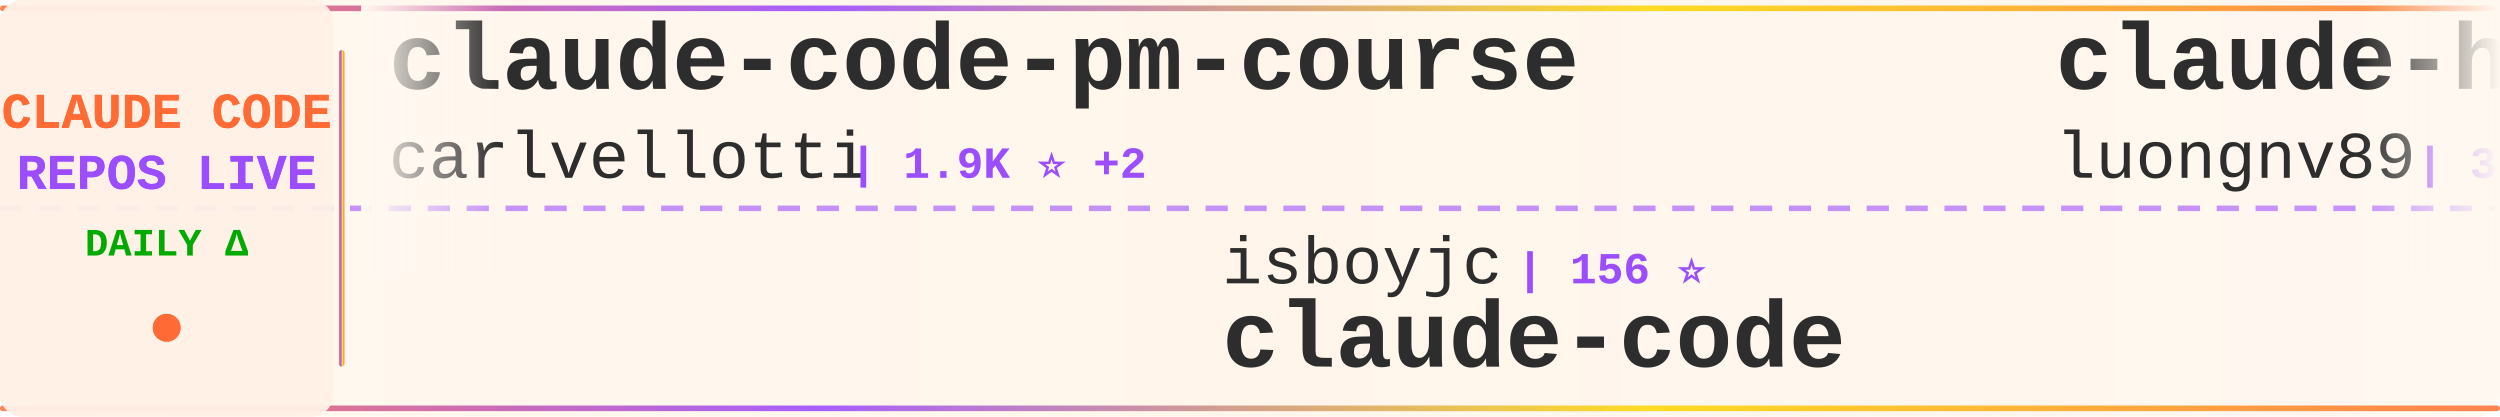
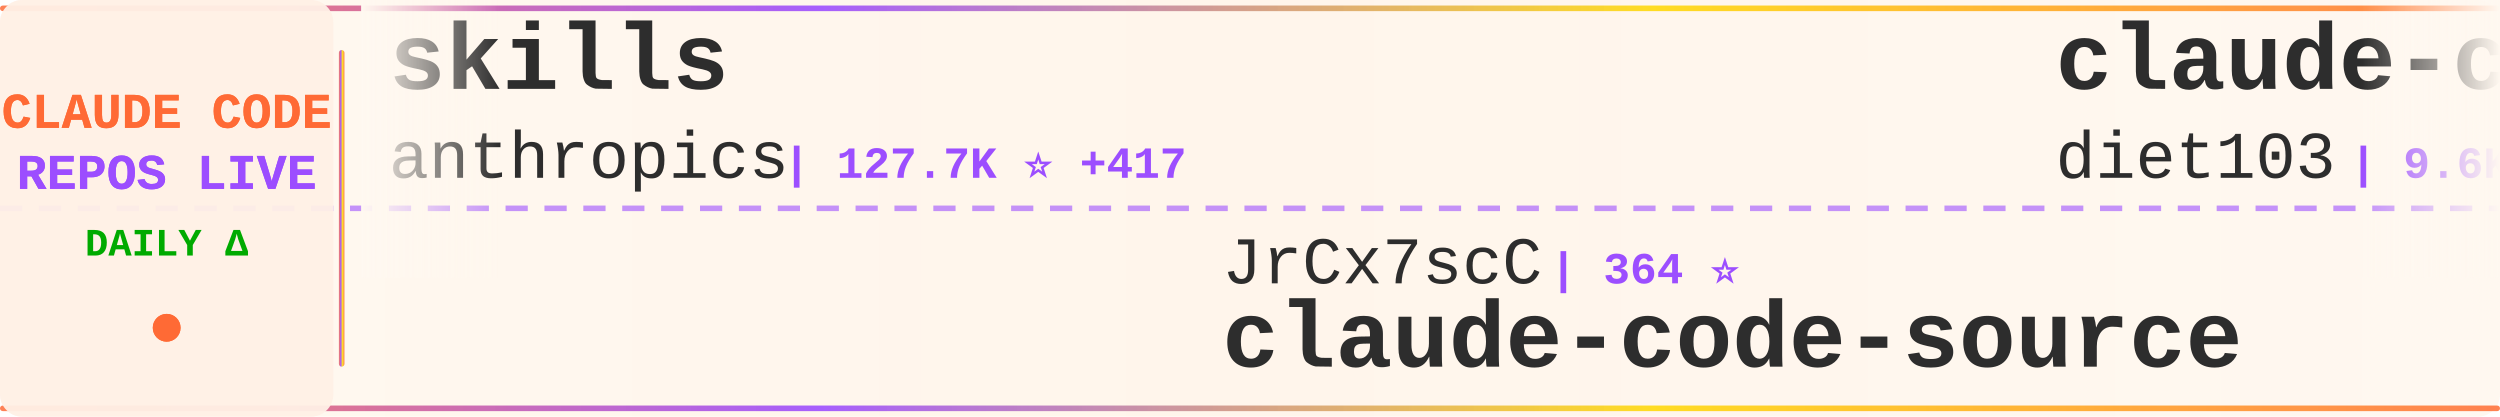
<svg xmlns="http://www.w3.org/2000/svg" width="900" height="150">
  <defs>
    <linearGradient id="tickerBg" x1="0%" y1="0%" x2="100%" y2="0%">
      <stop offset="0%" style="stop-color:#fff8f0;stop-opacity:0.98" />
      <stop offset="50%" style="stop-color:#fff5eb;stop-opacity:1" />
      <stop offset="100%" style="stop-color:#fff8f0;stop-opacity:0.98" />
    </linearGradient>
    <linearGradient id="borderGrad" x1="0%" y1="0%" x2="100%" y2="0%">
      <stop offset="0%" style="stop-color:#FF6B35;stop-opacity:0.85">
        <animate attributeName="stop-opacity" values="0.85;1;0.85" dur="2s" repeatCount="indefinite" />
      </stop>
      <stop offset="33%" style="stop-color:#9C4EFF;stop-opacity:0.9">
        <animate attributeName="stop-opacity" values="0.9;1;0.9" dur="2.2s" repeatCount="indefinite" />
      </stop>
      <stop offset="66%" style="stop-color:#FFD700;stop-opacity:0.85">
        <animate attributeName="stop-opacity" values="0.85;1;0.85" dur="1.8s" repeatCount="indefinite" />
      </stop>
      <stop offset="100%" style="stop-color:#FF6B35;stop-opacity:0.85">
        <animate attributeName="stop-opacity" values="0.85;1;0.85" dur="2s" repeatCount="indefinite" />
      </stop>
    </linearGradient>
    <filter id="textGlow">
      <feGaussianBlur stdDeviation="0.15" result="coloredBlur" />
      <feMerge>
        <feMergeNode in="coloredBlur" />
        <feMergeNode in="SourceGraphic" />
      </feMerge>
    </filter>
    <filter id="metricGlow">
      <feGaussianBlur stdDeviation="0.2" result="coloredBlur" />
      <feMerge>
        <feMergeNode in="coloredBlur" />
        <feMergeNode in="SourceGraphic" />
      </feMerge>
    </filter>
    <linearGradient id="leftFade" x1="0%" y1="0%" x2="100%" y2="0%">
      <stop offset="0%" style="stop-color:#fff8f0;stop-opacity:1" />
      <stop offset="100%" style="stop-color:#fff8f0;stop-opacity:0" />
    </linearGradient>
    <linearGradient id="rightFade" x1="0%" y1="0%" x2="100%" y2="0%">
      <stop offset="0%" style="stop-color:#fff8f0;stop-opacity:0" />
      <stop offset="100%" style="stop-color:#fff8f0;stop-opacity:1" />
    </linearGradient>
  </defs>
  <rect width="900" height="150" fill="url(#tickerBg)" rx="8" />
  <rect x="0" y="2" width="900" height="2" fill="url(#borderGrad)" rx="1" />
  <rect x="0" y="146" width="900" height="2" fill="url(#borderGrad)" rx="1" />
  <line x1="0" y1="75" x2="900" y2="75" stroke="#9C4EFF" stroke-width="2" stroke-dasharray="8 6" opacity="0.6" />
  <rect x="0" y="0" width="120" height="150" fill="#fff0e6" opacity="0.95" rx="8" />
  <text x="60" y="46" font-family="'Courier New', monospace" font-size="18" font-weight="bold" fill="#FF6B35" text-anchor="middle" filter="url(#textGlow)">
    CLAUDE CODE
  </text>
  <text x="60" y="68" font-family="'Courier New', monospace" font-size="18" font-weight="bold" fill="#9C4EFF" text-anchor="middle" filter="url(#textGlow)">
    REPOS LIVE
  </text>
  <text x="60" y="92" font-family="'Courier New', monospace" font-size="14" font-weight="bold" fill="#00aa00" text-anchor="middle">
    DAILY Δ
  </text>
  <circle cx="60" cy="118" r="5" fill="#FF6B35" filter="url(#metricGlow)">
    <animate attributeName="r" values="4;6;4" dur="1.5s" repeatCount="indefinite" />
    <animate attributeName="opacity" values="0.6;1;0.6" dur="1.5s" repeatCount="indefinite" />
  </circle>
  <rect x="122" y="18" width="2" height="114" fill="url(#borderGrad)" rx="1" />
  <clipPath id="tickerClip">
    <rect x="130" y="0" width="770" height="150" />
  </clipPath>
  <g clip-path="url(#tickerClip)">
    <g id="tickerItems">
      <animateTransform attributeName="transform" attributeType="XML" type="translate" from="0 0" to="-3000 0" dur="54s" repeatCount="indefinite" />
      <g transform="translate(0, 0)">
-         <text x="140" y="32" font-family="'Courier New', monospace" font-size="34" font-weight="bold" fill="#2d2d2d">claude-code-pm-course</text>
-         <text x="140" y="64" font-family="'Courier New', monospace" font-size="24" font-weight="normal" fill="#2d2d2d" opacity="1.0">carlvellotti</text>
-         <text x="306" y="64" font-family="'Courier New', monospace" font-size="16" font-weight="bold" fill="#9C4EFF"> | 1.9K ⭐ +2</text>
+         <text x="140" y="32" font-family="'Courier New', monospace" font-size="34" font-weight="bold" fill="#2d2d2d">skills</text>
+         <text x="140" y="64" font-family="'Courier New', monospace" font-size="24" font-weight="normal" fill="#2d2d2d" opacity="1.0">anthropics</text>
+         <text x="282" y="64" font-family="'Courier New', monospace" font-size="16" font-weight="bold" fill="#9C4EFF"> | 127.7K ⭐ +417</text>
      </g>
      <g transform="translate(300, 0)">
-         <text x="140" y="102" font-family="'Courier New', monospace" font-size="24" font-weight="normal" fill="#2d2d2d" opacity="1.0">isboyjc</text>
-         <text x="246" y="102" font-family="'Courier New', monospace" font-size="16" font-weight="bold" fill="#9C4EFF"> | 156 ⭐</text>
-         <text x="140" y="132" font-family="'Courier New', monospace" font-size="34" font-weight="bold" fill="#2d2d2d">claude-code</text>
+         <text x="140" y="102" font-family="'Courier New', monospace" font-size="24" font-weight="normal" fill="#2d2d2d" opacity="1.0">JrCx7scC</text>
+         <text x="258" y="102" font-family="'Courier New', monospace" font-size="16" font-weight="bold" fill="#9C4EFF"> | 364 ⭐</text>
+         <text x="140" y="132" font-family="'Courier New', monospace" font-size="34" font-weight="bold" fill="#2d2d2d">claude-code-source</text>
      </g>
      <g transform="translate(600, 0)">
-         <text x="140" y="32" font-family="'Courier New', monospace" font-size="34" font-weight="bold" fill="#2d2d2d">claude-howto</text>
-         <text x="140" y="64" font-family="'Courier New', monospace" font-size="24" font-weight="normal" fill="#2d2d2d" opacity="1.0">luongnv89</text>
-         <text x="270" y="64" font-family="'Courier New', monospace" font-size="16" font-weight="bold" fill="#9C4EFF"> | 30.9K ⭐ +169</text>
+         <text x="140" y="32" font-family="'Courier New', monospace" font-size="34" font-weight="bold" fill="#2d2d2d">claude-code-infrastructu...</text>
+         <text x="140" y="64" font-family="'Courier New', monospace" font-size="24" font-weight="normal" fill="#2d2d2d" opacity="1.0">diet103</text>
+         <text x="246" y="64" font-family="'Courier New', monospace" font-size="16" font-weight="bold" fill="#9C4EFF"> | 9.6K ⭐ +7</text>
      </g>
      <g transform="translate(900, 0)">
-         <text x="140" y="102" font-family="'Courier New', monospace" font-size="24" font-weight="normal" fill="#2d2d2d" opacity="1.0">Windy3f3f3f3f</text>
-         <text x="318" y="102" font-family="'Courier New', monospace" font-size="16" font-weight="bold" fill="#9C4EFF"> | 1.1K ⭐ +6</text>
-         <text x="140" y="132" font-family="'Courier New', monospace" font-size="34" font-weight="bold" fill="#2d2d2d">claude-code-from-scratch</text>
+         <text x="140" y="102" font-family="'Courier New', monospace" font-size="24" font-weight="normal" fill="#2d2d2d" opacity="1.0">AICoderTudou</text>
+         <text x="306" y="102" font-family="'Courier New', monospace" font-size="16" font-weight="bold" fill="#9C4EFF"> | 497 ⭐ +1</text>
+         <text x="140" y="132" font-family="'Courier New', monospace" font-size="34" font-weight="bold" fill="#2d2d2d">claude-code-tudou</text>
      </g>
      <g transform="translate(1200, 0)">
-         <text x="140" y="32" font-family="'Courier New', monospace" font-size="34" font-weight="bold" fill="#2d2d2d">awesome-claude-code-suba...</text>
-         <text x="140" y="64" font-family="'Courier New', monospace" font-size="24" font-weight="normal" fill="#2d2d2d" opacity="1.0">VoltAgent</text>
-         <text x="270" y="64" font-family="'Courier New', monospace" font-size="16" font-weight="bold" fill="#9C4EFF"> | 19.0K ⭐ +61</text>
+         <text x="140" y="32" font-family="'Courier New', monospace" font-size="34" font-weight="bold" fill="#2d2d2d">everything-claude-code</text>
+         <text x="140" y="64" font-family="'Courier New', monospace" font-size="24" font-weight="normal" fill="#2d2d2d" opacity="1.0">affaan-m</text>
+         <text x="258" y="64" font-family="'Courier New', monospace" font-size="16" font-weight="bold" fill="#9C4EFF"> | 172.8K ⭐ +614</text>
      </g>
      <g transform="translate(1500, 0)">
-         <text x="140" y="102" font-family="'Courier New', monospace" font-size="24" font-weight="normal" fill="#2d2d2d" opacity="1.0">anthropics</text>
-         <text x="282" y="102" font-family="'Courier New', monospace" font-size="16" font-weight="bold" fill="#9C4EFF"> | 18.5K ⭐ +61</text>
-         <text x="140" y="132" font-family="'Courier New', monospace" font-size="34" font-weight="bold" fill="#2d2d2d">claude-plugins-official</text>
+         <text x="140" y="102" font-family="'Courier New', monospace" font-size="24" font-weight="normal" fill="#2d2d2d" opacity="1.0">lintsinghua</text>
+         <text x="294" y="102" font-family="'Courier New', monospace" font-size="16" font-weight="bold" fill="#9C4EFF"> | 3.1K ⭐ +10</text>
+         <text x="140" y="132" font-family="'Courier New', monospace" font-size="34" font-weight="bold" fill="#2d2d2d">claude-code-book</text>
      </g>
      <g transform="translate(1800, 0)">
-         <text x="140" y="32" font-family="'Courier New', monospace" font-size="34" font-weight="bold" fill="#2d2d2d">claude-skills</text>
-         <text x="140" y="64" font-family="'Courier New', monospace" font-size="24" font-weight="normal" fill="#2d2d2d" opacity="1.0">alirezarezvani</text>
-         <text x="330" y="64" font-family="'Courier New', monospace" font-size="16" font-weight="bold" fill="#9C4EFF"> | 13.6K ⭐ +115</text>
+         <text x="140" y="32" font-family="'Courier New', monospace" font-size="34" font-weight="bold" fill="#2d2d2d">claude-code</text>
+         <text x="140" y="64" font-family="'Courier New', monospace" font-size="24" font-weight="normal" fill="#2d2d2d" opacity="1.0">isboyjc</text>
+         <text x="246" y="64" font-family="'Courier New', monospace" font-size="16" font-weight="bold" fill="#9C4EFF"> | 156 ⭐</text>
      </g>
      <g transform="translate(2100, 0)">
-         <text x="140" y="102" font-family="'Courier New', monospace" font-size="24" font-weight="normal" fill="#2d2d2d" opacity="1.0">guanshan</text>
-         <text x="258" y="102" font-family="'Courier New', monospace" font-size="16" font-weight="bold" fill="#9C4EFF"> | 57 ⭐</text>
-         <text x="140" y="132" font-family="'Courier New', monospace" font-size="34" font-weight="bold" fill="#2d2d2d">ClaudeCode</text>
+         <text x="140" y="102" font-family="'Courier New', monospace" font-size="24" font-weight="normal" fill="#2d2d2d" opacity="1.0">luyao618</text>
+         <text x="258" y="102" font-family="'Courier New', monospace" font-size="16" font-weight="bold" fill="#9C4EFF"> | 1.3K ⭐ +2</text>
+         <text x="140" y="132" font-family="'Courier New', monospace" font-size="34" font-weight="bold" fill="#2d2d2d">Claude-Code-Source-Study</text>
      </g>
      <g transform="translate(2400, 0)">
-         <text x="140" y="32" font-family="'Courier New', monospace" font-size="34" font-weight="bold" fill="#2d2d2d">claude-code-my-workflow</text>
-         <text x="140" y="64" font-family="'Courier New', monospace" font-size="24" font-weight="normal" fill="#2d2d2d" opacity="1.0">pedrohcgs</text>
-         <text x="270" y="64" font-family="'Courier New', monospace" font-size="16" font-weight="bold" fill="#9C4EFF"> | 1.0K ⭐ +3</text>
+         <text x="140" y="32" font-family="'Courier New', monospace" font-size="34" font-weight="bold" fill="#2d2d2d">claude-code</text>
+         <text x="140" y="64" font-family="'Courier New', monospace" font-size="24" font-weight="normal" fill="#2d2d2d" opacity="1.0">alex000kim</text>
+         <text x="282" y="64" font-family="'Courier New', monospace" font-size="16" font-weight="bold" fill="#9C4EFF"> | 222 ⭐</text>
      </g>
      <g transform="translate(2700, 0)">
-         <text x="140" y="102" font-family="'Courier New', monospace" font-size="24" font-weight="normal" fill="#2d2d2d" opacity="1.0">centminmod</text>
-         <text x="282" y="102" font-family="'Courier New', monospace" font-size="16" font-weight="bold" fill="#9C4EFF"> | 2.3K ⭐ +3</text>
-         <text x="140" y="132" font-family="'Courier New', monospace" font-size="34" font-weight="bold" fill="#2d2d2d">my-claude-code-setup</text>
+         <text x="140" y="102" font-family="'Courier New', monospace" font-size="24" font-weight="normal" fill="#2d2d2d" opacity="1.0">bfly123</text>
+         <text x="246" y="102" font-family="'Courier New', monospace" font-size="16" font-weight="bold" fill="#9C4EFF"> | 2.5K ⭐ +8</text>
+         <text x="140" y="132" font-family="'Courier New', monospace" font-size="34" font-weight="bold" fill="#2d2d2d">claude_codex_bridge</text>
      </g>
      <g transform="translate(3000, 0)">
-         <text x="140" y="32" font-family="'Courier New', monospace" font-size="34" font-weight="bold" fill="#2d2d2d">claude-code-pm-course</text>
-         <text x="140" y="64" font-family="'Courier New', monospace" font-size="24" font-weight="normal" fill="#2d2d2d" opacity="1.0">carlvellotti</text>
-         <text x="306" y="64" font-family="'Courier New', monospace" font-size="16" font-weight="bold" fill="#9C4EFF"> | 1.9K ⭐ +2</text>
+         <text x="140" y="32" font-family="'Courier New', monospace" font-size="34" font-weight="bold" fill="#2d2d2d">skills</text>
+         <text x="140" y="64" font-family="'Courier New', monospace" font-size="24" font-weight="normal" fill="#2d2d2d" opacity="1.0">anthropics</text>
+         <text x="282" y="64" font-family="'Courier New', monospace" font-size="16" font-weight="bold" fill="#9C4EFF"> | 127.7K ⭐ +417</text>
      </g>
      <g transform="translate(3300, 0)">
-         <text x="140" y="102" font-family="'Courier New', monospace" font-size="24" font-weight="normal" fill="#2d2d2d" opacity="1.0">isboyjc</text>
-         <text x="246" y="102" font-family="'Courier New', monospace" font-size="16" font-weight="bold" fill="#9C4EFF"> | 156 ⭐</text>
-         <text x="140" y="132" font-family="'Courier New', monospace" font-size="34" font-weight="bold" fill="#2d2d2d">claude-code</text>
+         <text x="140" y="102" font-family="'Courier New', monospace" font-size="24" font-weight="normal" fill="#2d2d2d" opacity="1.0">JrCx7scC</text>
+         <text x="258" y="102" font-family="'Courier New', monospace" font-size="16" font-weight="bold" fill="#9C4EFF"> | 364 ⭐</text>
+         <text x="140" y="132" font-family="'Courier New', monospace" font-size="34" font-weight="bold" fill="#2d2d2d">claude-code-source</text>
      </g>
      <g transform="translate(3600, 0)">
-         <text x="140" y="32" font-family="'Courier New', monospace" font-size="34" font-weight="bold" fill="#2d2d2d">claude-howto</text>
-         <text x="140" y="64" font-family="'Courier New', monospace" font-size="24" font-weight="normal" fill="#2d2d2d" opacity="1.0">luongnv89</text>
-         <text x="270" y="64" font-family="'Courier New', monospace" font-size="16" font-weight="bold" fill="#9C4EFF"> | 30.9K ⭐ +169</text>
+         <text x="140" y="32" font-family="'Courier New', monospace" font-size="34" font-weight="bold" fill="#2d2d2d">claude-code-infrastructu...</text>
+         <text x="140" y="64" font-family="'Courier New', monospace" font-size="24" font-weight="normal" fill="#2d2d2d" opacity="1.0">diet103</text>
+         <text x="246" y="64" font-family="'Courier New', monospace" font-size="16" font-weight="bold" fill="#9C4EFF"> | 9.6K ⭐ +7</text>
      </g>
      <g transform="translate(3900, 0)">
-         <text x="140" y="102" font-family="'Courier New', monospace" font-size="24" font-weight="normal" fill="#2d2d2d" opacity="1.0">Windy3f3f3f3f</text>
-         <text x="318" y="102" font-family="'Courier New', monospace" font-size="16" font-weight="bold" fill="#9C4EFF"> | 1.1K ⭐ +6</text>
-         <text x="140" y="132" font-family="'Courier New', monospace" font-size="34" font-weight="bold" fill="#2d2d2d">claude-code-from-scratch</text>
+         <text x="140" y="102" font-family="'Courier New', monospace" font-size="24" font-weight="normal" fill="#2d2d2d" opacity="1.0">AICoderTudou</text>
+         <text x="306" y="102" font-family="'Courier New', monospace" font-size="16" font-weight="bold" fill="#9C4EFF"> | 497 ⭐ +1</text>
+         <text x="140" y="132" font-family="'Courier New', monospace" font-size="34" font-weight="bold" fill="#2d2d2d">claude-code-tudou</text>
      </g>
    </g>
  </g>
  <rect x="130" y="0" width="50" height="100" fill="url(#leftFade)" />
  <rect x="850" y="0" width="50" height="100" fill="url(#rightFade)" />
</svg>
